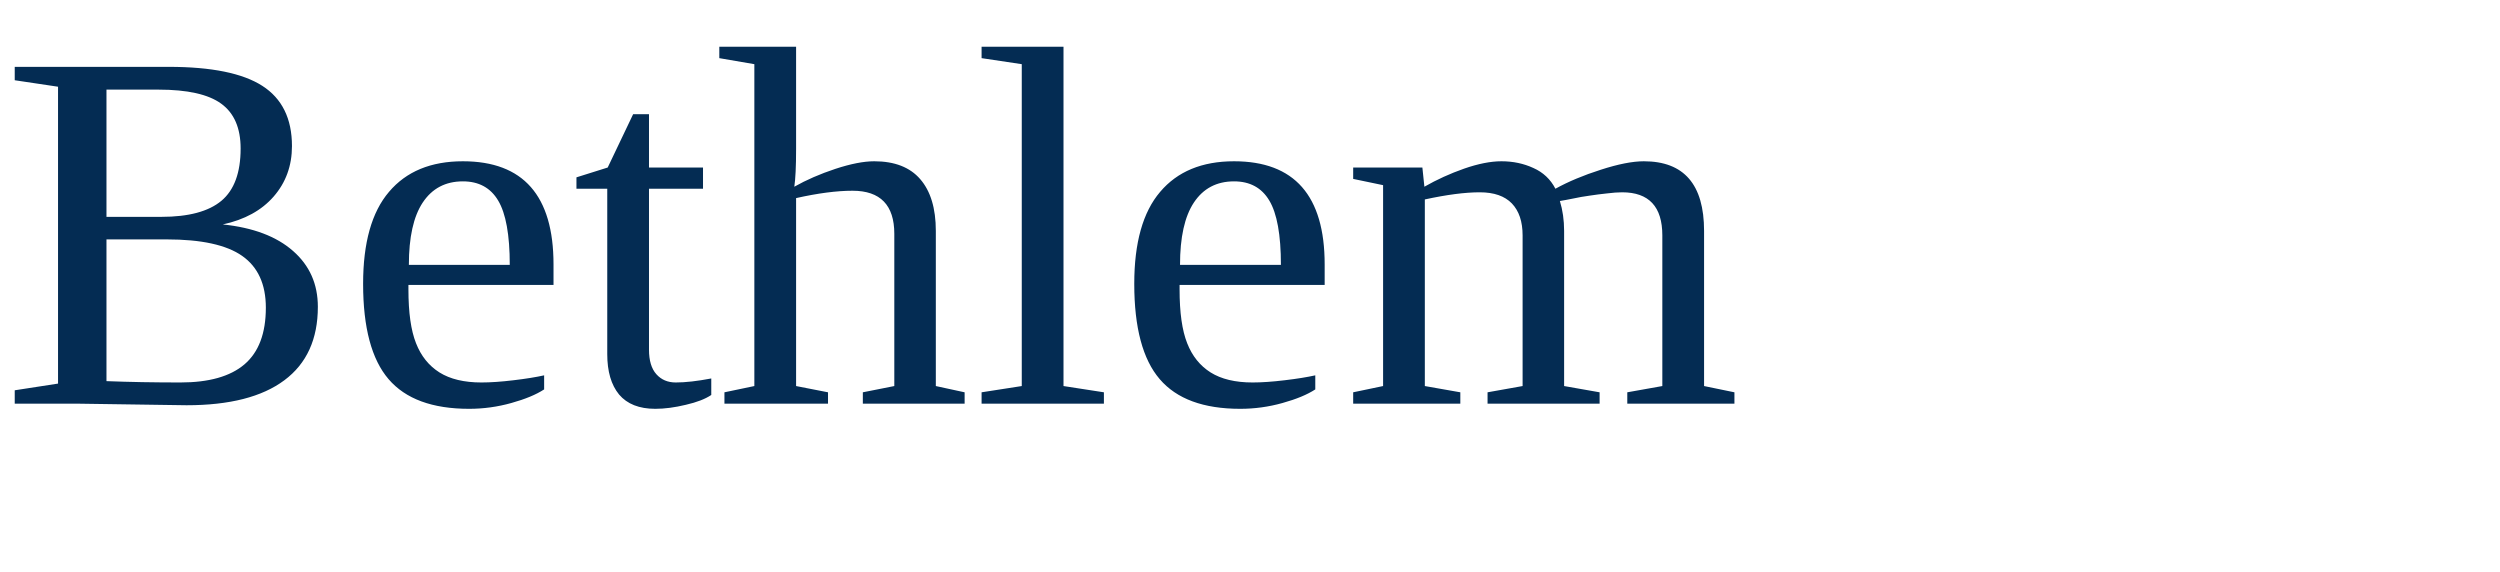
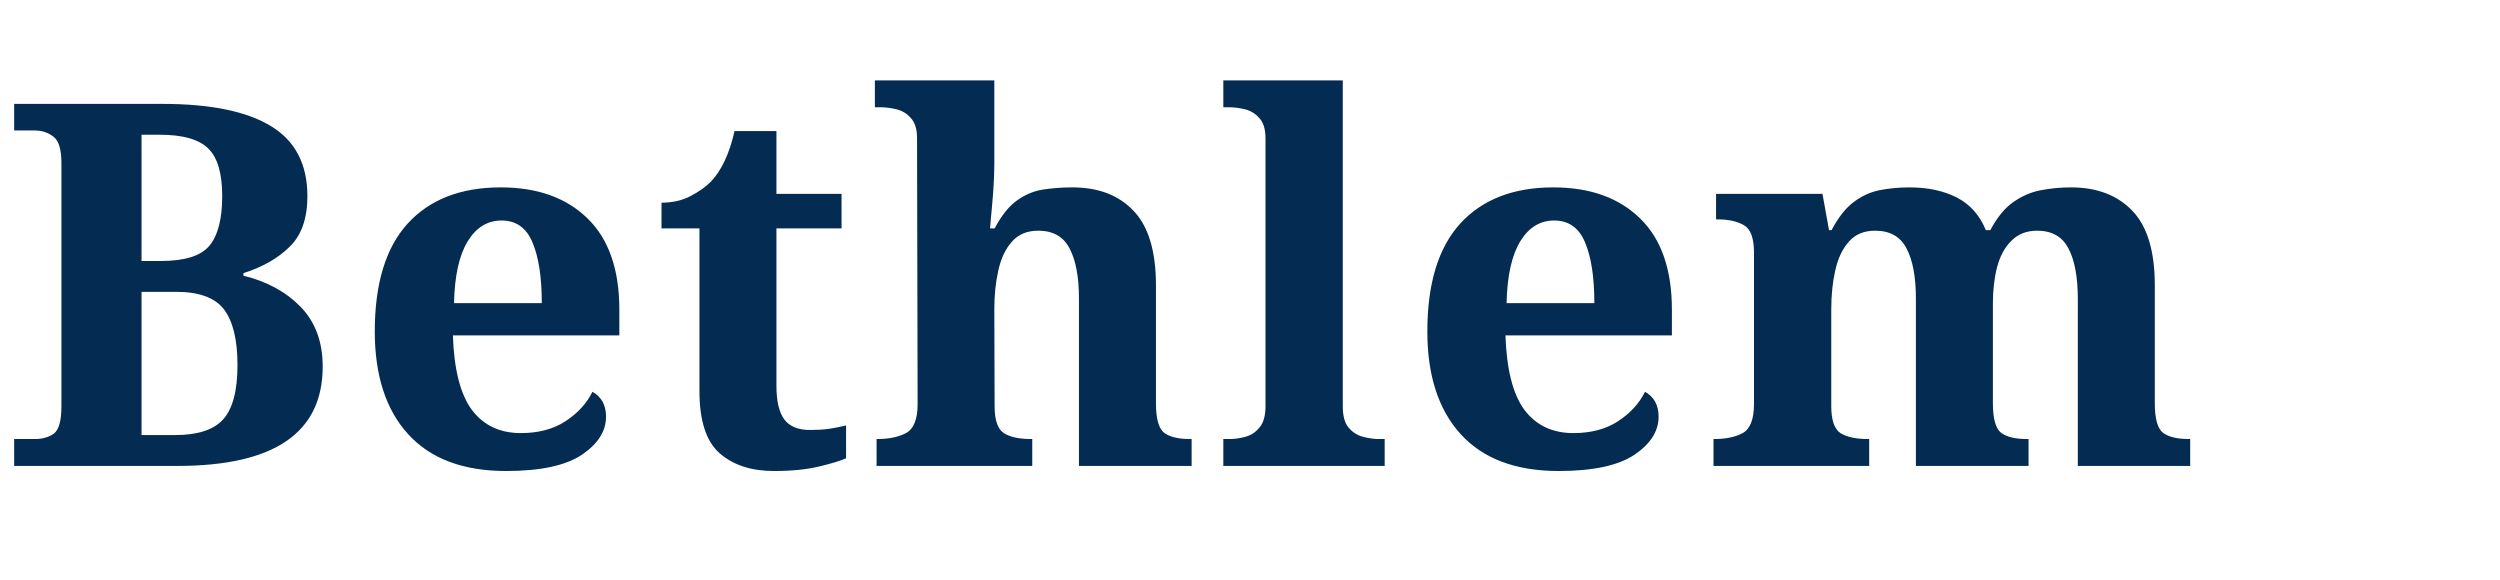
- <svg xmlns="http://www.w3.org/2000/svg" viewBox="0 0 175 40">
-   <defs>
-     
-   </defs>
-   <text x="0" y="20" class="wm" font-size="36" fill="#042C53" dominant-baseline="middle">Bethlem</text>
+ <svg xmlns="http://www.w3.org/2000/svg" viewBox="0 0 138 32">
+   <text x="0" y="16" font-family="Lora,Georgia,serif" font-size="28" font-weight="700" fill="#042C53" dominant-baseline="middle" letter-spacing="0.02em">Bethlem</text>
</svg>
